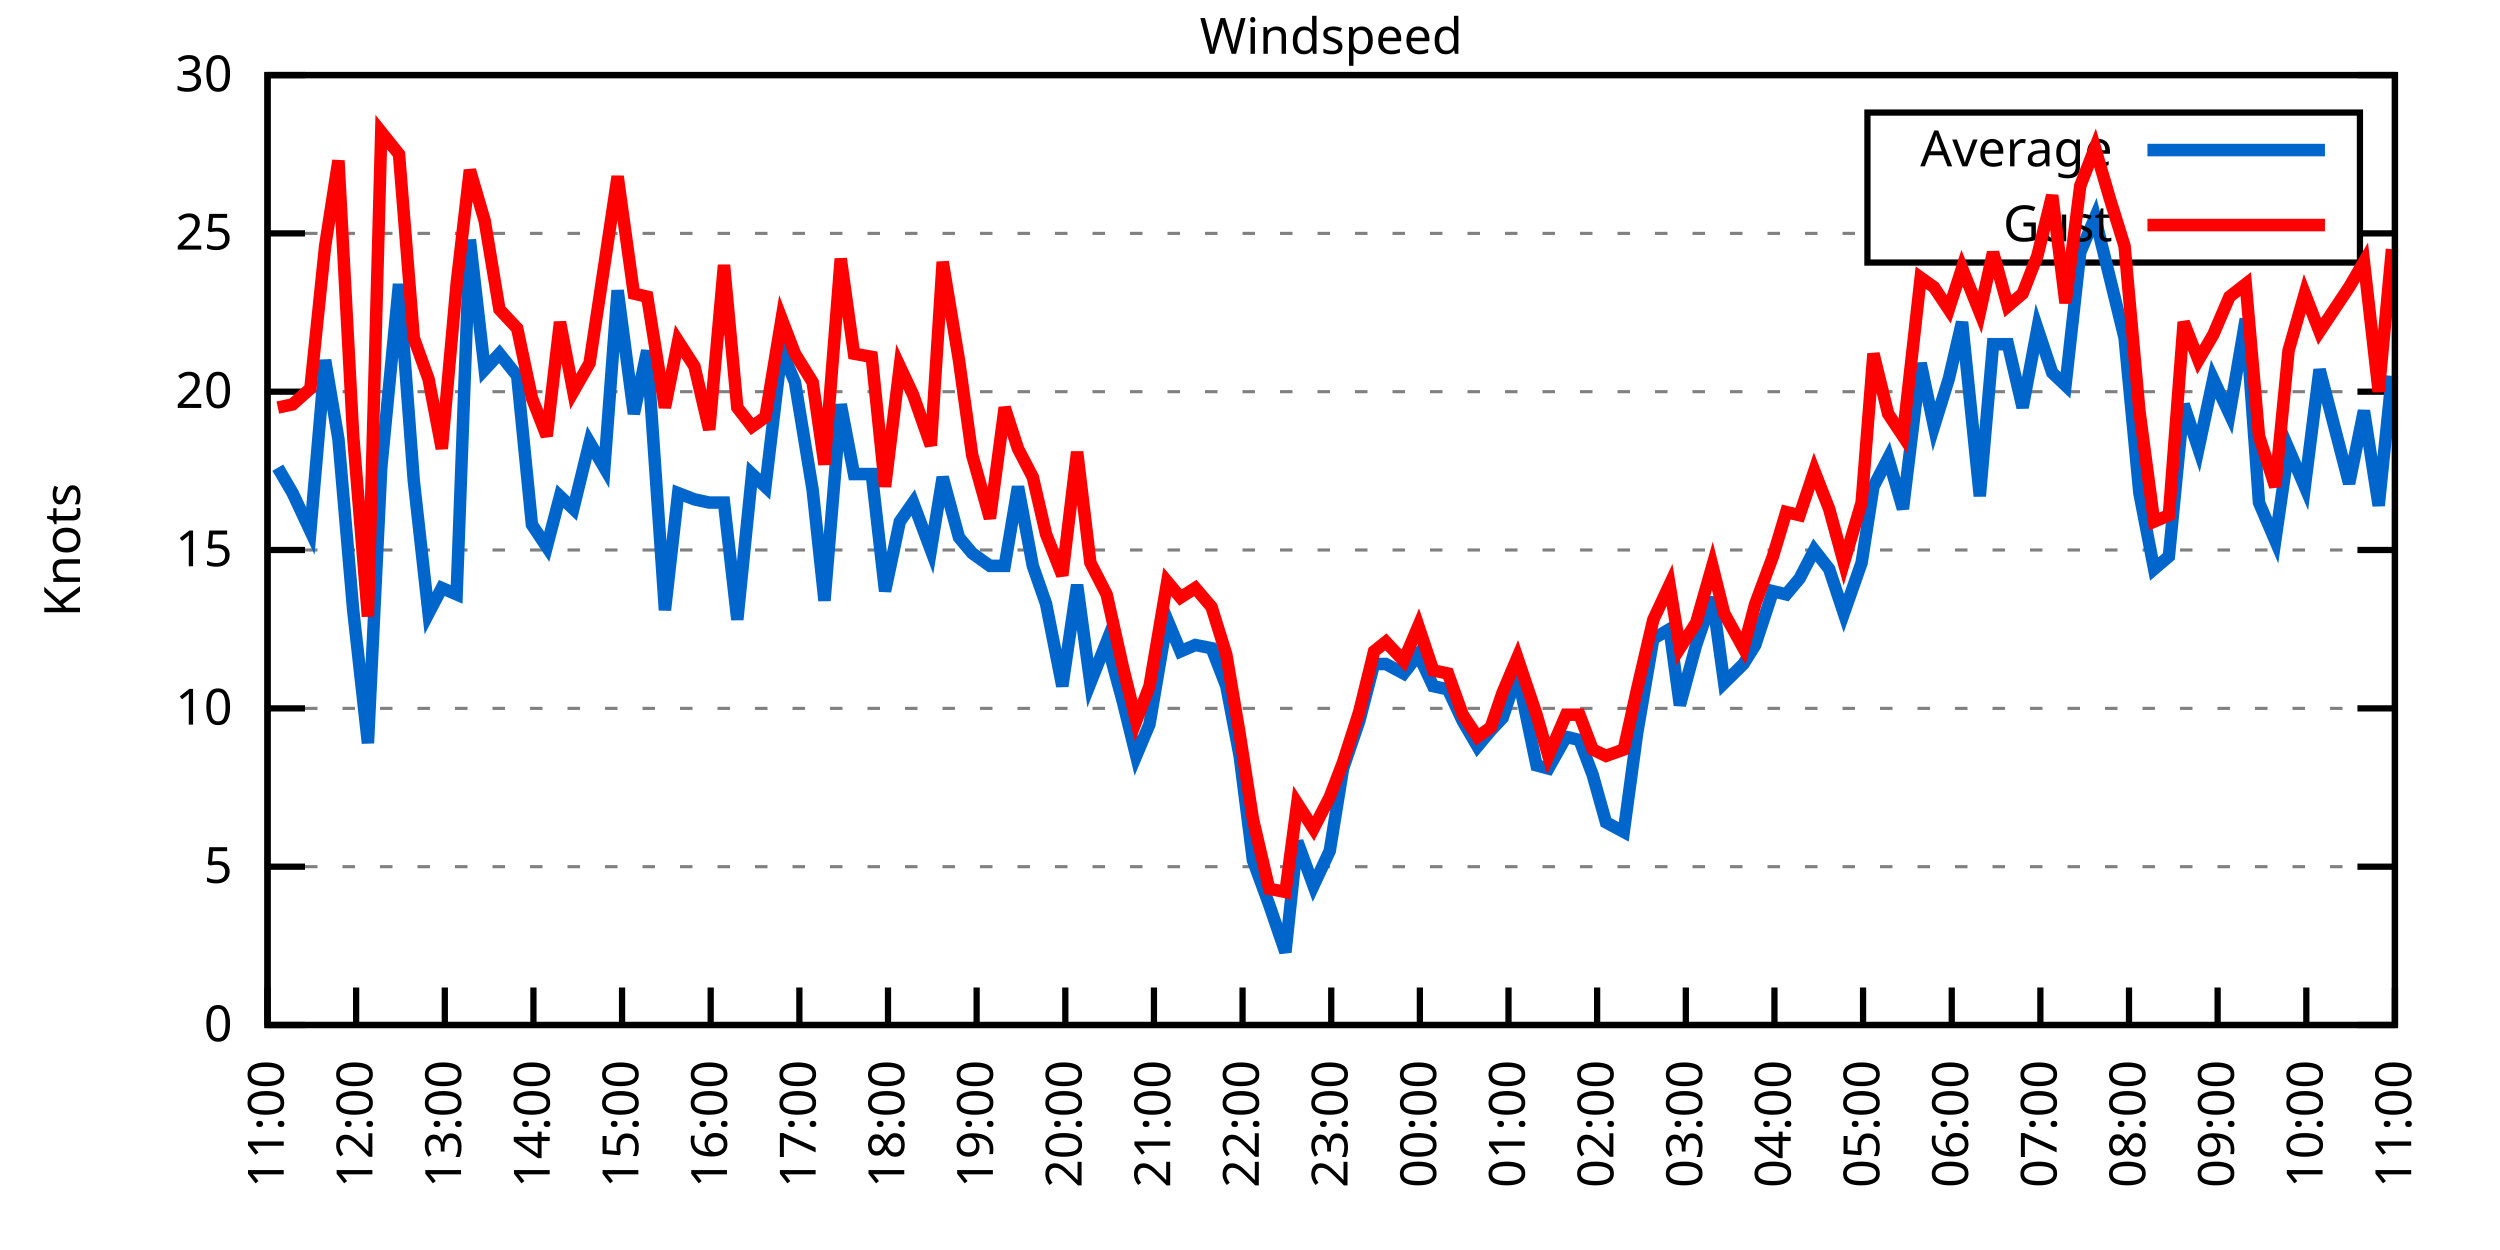
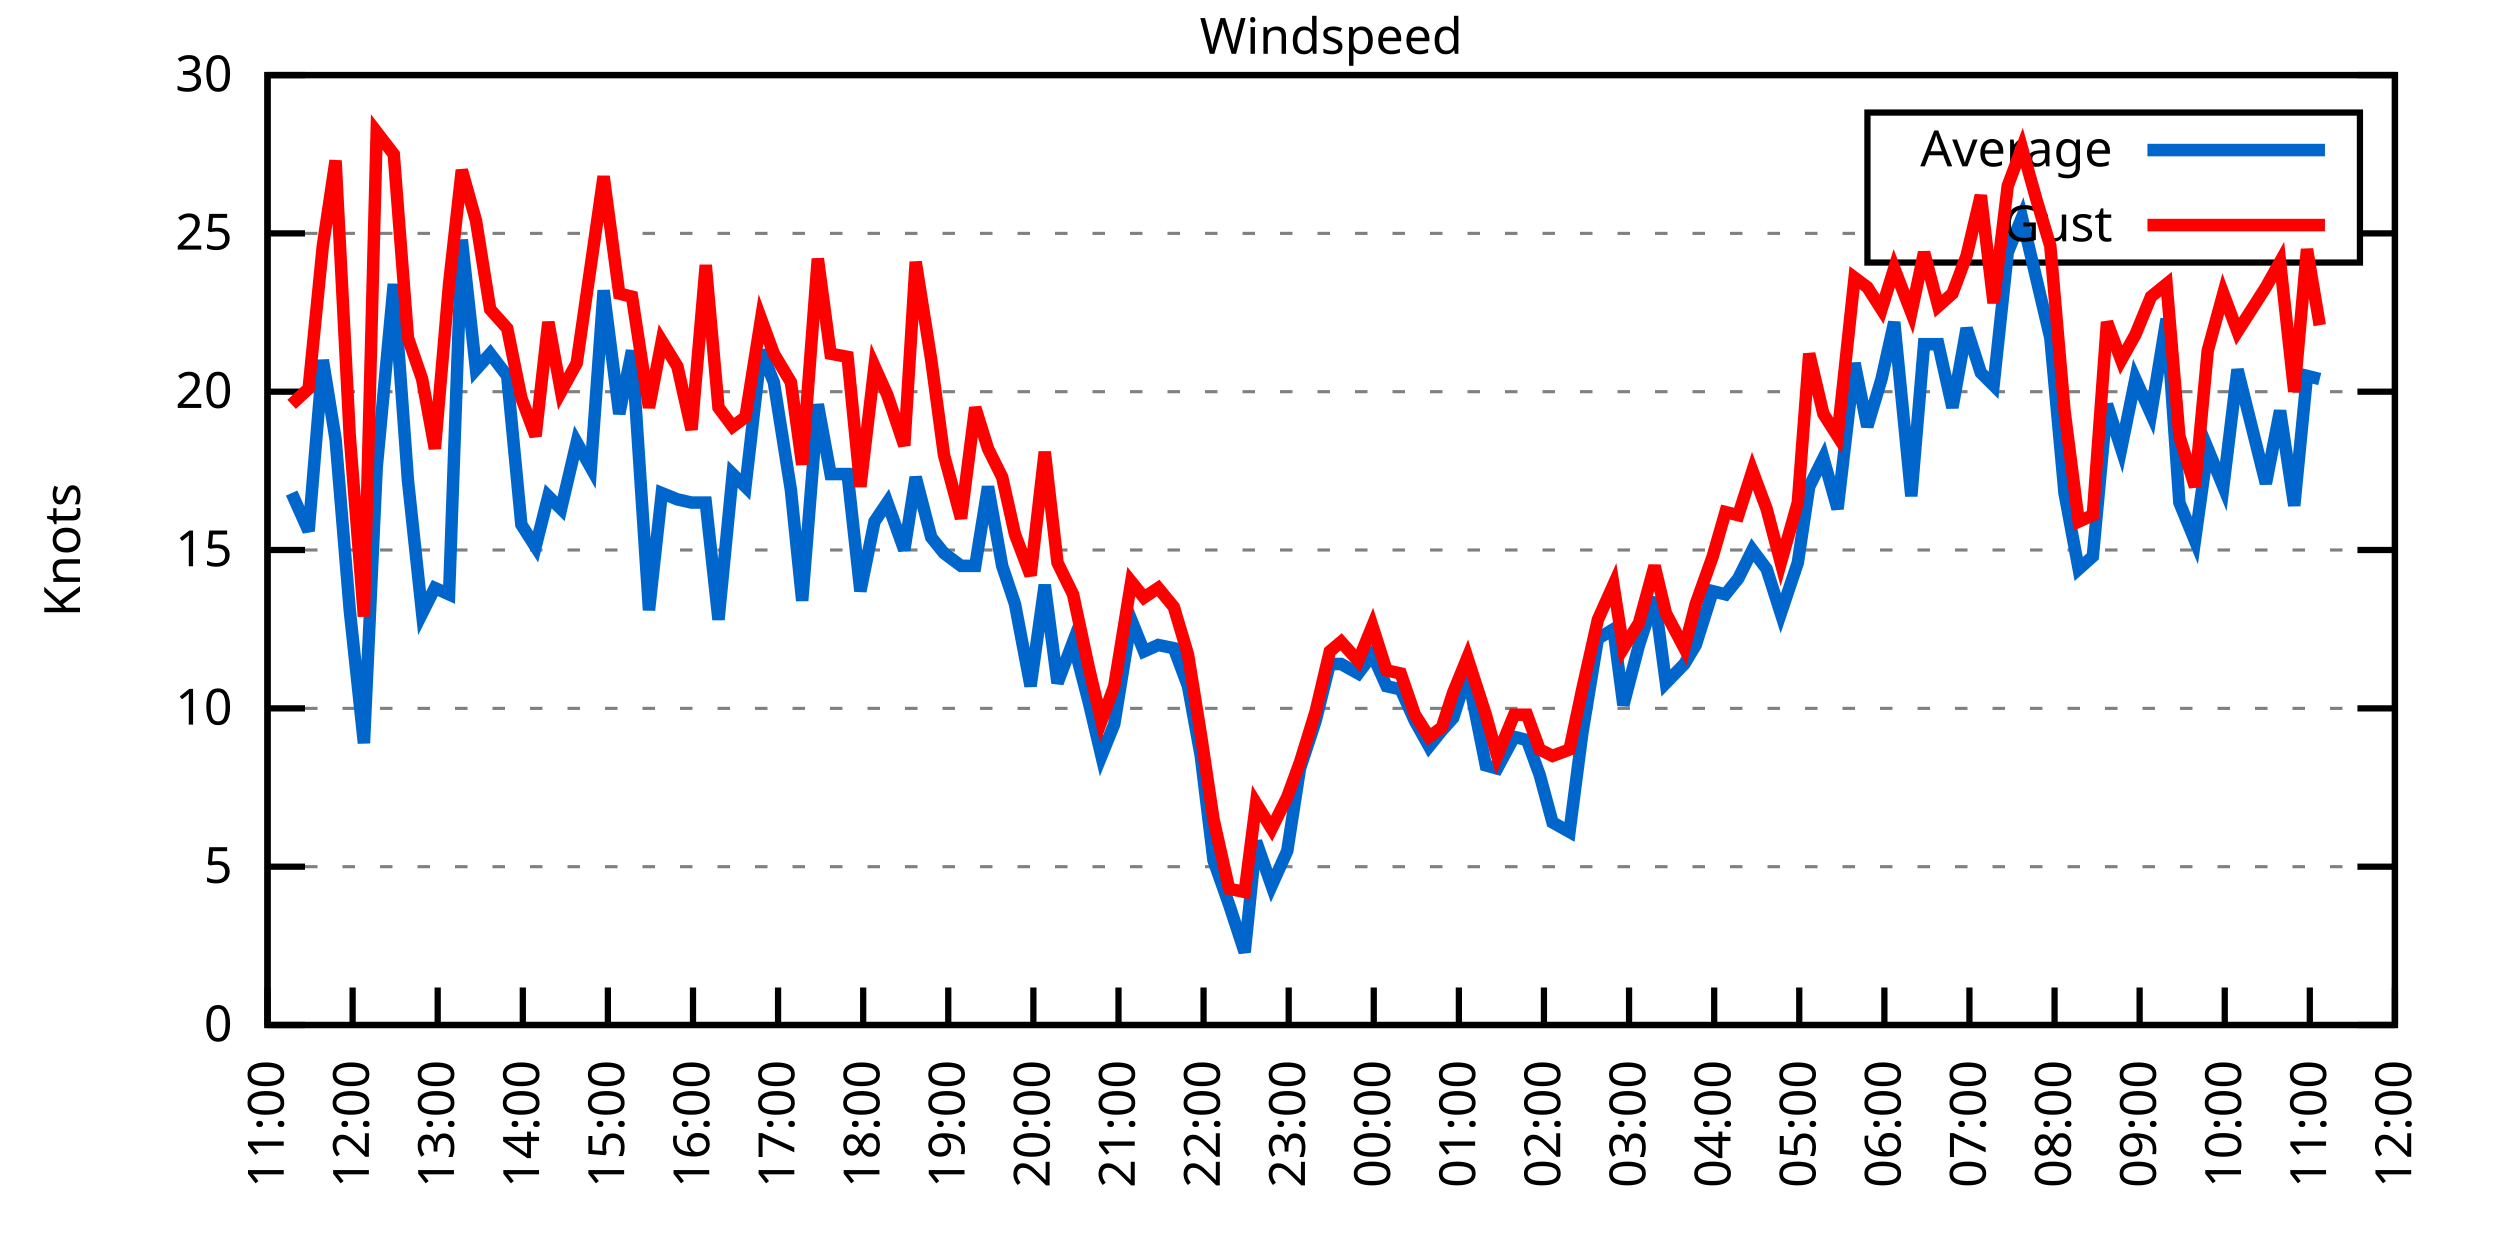
<svg xmlns="http://www.w3.org/2000/svg" xmlns:xlink="http://www.w3.org/1999/xlink" width="400" height="200" viewBox="0 0 400 200">
  <g id="gnuplot_canvas">
    <rect x="0" y="0" width="400" height="200" fill="none" />
    <defs>
      <circle id="gpDot" r="0.5" stroke-width="0.5" stroke="currentColor" />
      <path id="gpPt0" stroke-width="0.333" stroke="currentColor" d="M-1,0 h2 M0,-1 v2" />
      <path id="gpPt1" stroke-width="0.333" stroke="currentColor" d="M-1,-1 L1,1 M1,-1 L-1,1" />
      <path id="gpPt2" stroke-width="0.333" stroke="currentColor" d="M-1,0 L1,0 M0,-1 L0,1 M-1,-1 L1,1 M-1,1 L1,-1" />
      <rect id="gpPt3" stroke-width="0.333" stroke="currentColor" x="-1" y="-1" width="2" height="2" />
      <rect id="gpPt4" stroke-width="0.333" stroke="currentColor" fill="currentColor" x="-1" y="-1" width="2" height="2" />
      <circle id="gpPt5" stroke-width="0.333" stroke="currentColor" cx="0" cy="0" r="1" />
      <use xlink:href="#gpPt5" id="gpPt6" fill="currentColor" stroke="none" />
      <path id="gpPt7" stroke-width="0.333" stroke="currentColor" d="M0,-1.33 L-1.33,0.67 L1.33,0.67 z" />
      <use xlink:href="#gpPt7" id="gpPt8" fill="currentColor" stroke="none" />
      <use xlink:href="#gpPt7" id="gpPt9" stroke="currentColor" transform="rotate(180)" />
      <use xlink:href="#gpPt9" id="gpPt10" fill="currentColor" stroke="none" />
      <use xlink:href="#gpPt3" id="gpPt11" stroke="currentColor" transform="rotate(45)" />
      <use xlink:href="#gpPt11" id="gpPt12" fill="currentColor" stroke="none" />
      <path id="gpPt13" stroke-width="0.333" stroke="currentColor" d="M0,1.330 L1.265,0.411 L0.782,-1.067 L-0.782,-1.076 L-1.265,0.411 z" />
      <use xlink:href="#gpPt13" id="gpPt14" fill="currentColor" stroke="none" />
      <filter id="textbox" filterUnits="objectBoundingBox" x="0" y="0" height="1" width="1">
        <feFlood flood-color="white" flood-opacity="1" result="bgnd" />
        <feComposite in="SourceGraphic" in2="bgnd" operator="atop" />
      </filter>
      <filter id="greybox" filterUnits="objectBoundingBox" x="0" y="0" height="1" width="1">
        <feFlood flood-color="lightgrey" flood-opacity="1" result="grey" />
        <feComposite in="SourceGraphic" in2="grey" operator="atop" />
      </filter>
    </defs>
    <g fill="none" color="white" stroke="currentColor" stroke-width="1.00" stroke-linecap="butt" stroke-linejoin="miter">
</g>
    <g fill="none" color="black" stroke="currentColor" stroke-width="1.00" stroke-linecap="butt" stroke-linejoin="miter">
      <g stroke="none" shape-rendering="crispEdges">
        <polygon fill="rgb(255, 255, 255)" points="42.80,164.00 383.18,164.00 383.18,12.02 42.80,12.02 " />
      </g>
    </g>
    <g fill="none" color="black" stroke="currentColor" stroke-width="1.00" stroke-linecap="butt" stroke-linejoin="miter">
</g>
    <g fill="none" color="black" stroke="black" stroke-width="0.50" stroke-linecap="butt" stroke-linejoin="miter">
</g>
    <g fill="none" color="gray" stroke="currentColor" stroke-width="0.50" stroke-linecap="butt" stroke-linejoin="miter">
      <path stroke="gray" stroke-dasharray="2,4" class="gridline" d="M42.80,164.00 L383.19,164.00  " />
    </g>
    <g fill="none" color="gray" stroke="gray" stroke-width="1.00" stroke-linecap="butt" stroke-linejoin="miter">
</g>
    <g fill="none" color="black" stroke="currentColor" stroke-width="1.00" stroke-linecap="butt" stroke-linejoin="miter">
      <path stroke="black" d="M42.80,164.00 L48.80,164.00 M383.19,164.00 L377.19,164.00  " />
      <g transform="translate(37.20,166.60)" stroke="none" fill="black" font-family="Sans" font-size="8.00" text-anchor="end">
        <text>
          <tspan font-family="Sans"> 0</tspan>
        </text>
      </g>
    </g>
    <g fill="none" color="black" stroke="currentColor" stroke-width="1.00" stroke-linecap="butt" stroke-linejoin="miter">
</g>
    <g fill="none" color="black" stroke="black" stroke-width="0.50" stroke-linecap="butt" stroke-linejoin="miter">
</g>
    <g fill="none" color="gray" stroke="currentColor" stroke-width="0.50" stroke-linecap="butt" stroke-linejoin="miter">
      <path stroke="gray" stroke-dasharray="2,4" class="gridline" d="M42.80,138.67 L383.19,138.67  " />
    </g>
    <g fill="none" color="gray" stroke="gray" stroke-width="1.00" stroke-linecap="butt" stroke-linejoin="miter">
</g>
    <g fill="none" color="black" stroke="currentColor" stroke-width="1.00" stroke-linecap="butt" stroke-linejoin="miter">
      <path stroke="black" d="M42.80,138.67 L48.80,138.67 M383.19,138.67 L377.19,138.67  " />
      <g transform="translate(37.20,141.27)" stroke="none" fill="black" font-family="Sans" font-size="8.00" text-anchor="end">
        <text>
          <tspan font-family="Sans"> 5</tspan>
        </text>
      </g>
    </g>
    <g fill="none" color="black" stroke="currentColor" stroke-width="1.00" stroke-linecap="butt" stroke-linejoin="miter">
</g>
    <g fill="none" color="black" stroke="black" stroke-width="0.50" stroke-linecap="butt" stroke-linejoin="miter">
</g>
    <g fill="none" color="gray" stroke="currentColor" stroke-width="0.50" stroke-linecap="butt" stroke-linejoin="miter">
      <path stroke="gray" stroke-dasharray="2,4" class="gridline" d="M42.80,113.34 L383.19,113.34  " />
    </g>
    <g fill="none" color="gray" stroke="gray" stroke-width="1.00" stroke-linecap="butt" stroke-linejoin="miter">
</g>
    <g fill="none" color="black" stroke="currentColor" stroke-width="1.00" stroke-linecap="butt" stroke-linejoin="miter">
      <path stroke="black" d="M42.80,113.34 L48.80,113.34 M383.19,113.34 L377.19,113.34  " />
      <g transform="translate(37.20,115.94)" stroke="none" fill="black" font-family="Sans" font-size="8.00" text-anchor="end">
        <text>
          <tspan font-family="Sans"> 10</tspan>
        </text>
      </g>
    </g>
    <g fill="none" color="black" stroke="currentColor" stroke-width="1.00" stroke-linecap="butt" stroke-linejoin="miter">
</g>
    <g fill="none" color="black" stroke="black" stroke-width="0.50" stroke-linecap="butt" stroke-linejoin="miter">
</g>
    <g fill="none" color="gray" stroke="currentColor" stroke-width="0.50" stroke-linecap="butt" stroke-linejoin="miter">
      <path stroke="gray" stroke-dasharray="2,4" class="gridline" d="M42.80,88.00 L383.19,88.00  " />
    </g>
    <g fill="none" color="gray" stroke="gray" stroke-width="1.00" stroke-linecap="butt" stroke-linejoin="miter">
</g>
    <g fill="none" color="black" stroke="currentColor" stroke-width="1.00" stroke-linecap="butt" stroke-linejoin="miter">
      <path stroke="black" d="M42.80,88.00 L48.80,88.00 M383.19,88.00 L377.19,88.00  " />
      <g transform="translate(37.20,90.60)" stroke="none" fill="black" font-family="Sans" font-size="8.00" text-anchor="end">
        <text>
          <tspan font-family="Sans"> 15</tspan>
        </text>
      </g>
    </g>
    <g fill="none" color="black" stroke="currentColor" stroke-width="1.00" stroke-linecap="butt" stroke-linejoin="miter">
</g>
    <g fill="none" color="black" stroke="black" stroke-width="0.50" stroke-linecap="butt" stroke-linejoin="miter">
</g>
    <g fill="none" color="gray" stroke="currentColor" stroke-width="0.50" stroke-linecap="butt" stroke-linejoin="miter">
      <path stroke="gray" stroke-dasharray="2,4" class="gridline" d="M42.80,62.67 L383.19,62.67  " />
    </g>
    <g fill="none" color="gray" stroke="gray" stroke-width="1.00" stroke-linecap="butt" stroke-linejoin="miter">
</g>
    <g fill="none" color="black" stroke="currentColor" stroke-width="1.00" stroke-linecap="butt" stroke-linejoin="miter">
      <path stroke="black" d="M42.80,62.67 L48.80,62.67 M383.19,62.67 L377.19,62.67  " />
      <g transform="translate(37.20,65.27)" stroke="none" fill="black" font-family="Sans" font-size="8.00" text-anchor="end">
        <text>
          <tspan font-family="Sans"> 20</tspan>
        </text>
      </g>
    </g>
    <g fill="none" color="black" stroke="currentColor" stroke-width="1.00" stroke-linecap="butt" stroke-linejoin="miter">
</g>
    <g fill="none" color="black" stroke="black" stroke-width="0.50" stroke-linecap="butt" stroke-linejoin="miter">
</g>
    <g fill="none" color="gray" stroke="currentColor" stroke-width="0.50" stroke-linecap="butt" stroke-linejoin="miter">
      <path stroke="gray" stroke-dasharray="2,4" class="gridline" d="M42.80,37.34 L298.79,37.34 M377.59,37.34 L383.19,37.34  " />
    </g>
    <g fill="none" color="gray" stroke="gray" stroke-width="1.00" stroke-linecap="butt" stroke-linejoin="miter">
</g>
    <g fill="none" color="black" stroke="currentColor" stroke-width="1.00" stroke-linecap="butt" stroke-linejoin="miter">
      <path stroke="black" d="M42.80,37.34 L48.80,37.34 M383.19,37.34 L377.19,37.34  " />
      <g transform="translate(37.20,39.94)" stroke="none" fill="black" font-family="Sans" font-size="8.00" text-anchor="end">
        <text>
          <tspan font-family="Sans"> 25</tspan>
        </text>
      </g>
    </g>
    <g fill="none" color="black" stroke="currentColor" stroke-width="1.00" stroke-linecap="butt" stroke-linejoin="miter">
</g>
    <g fill="none" color="black" stroke="black" stroke-width="0.50" stroke-linecap="butt" stroke-linejoin="miter">
</g>
    <g fill="none" color="gray" stroke="currentColor" stroke-width="0.50" stroke-linecap="butt" stroke-linejoin="miter">
      <path stroke="gray" stroke-dasharray="2,4" class="gridline" d="M42.80,12.01 L383.19,12.01  " />
    </g>
    <g fill="none" color="gray" stroke="gray" stroke-width="1.00" stroke-linecap="butt" stroke-linejoin="miter">
</g>
    <g fill="none" color="black" stroke="currentColor" stroke-width="1.00" stroke-linecap="butt" stroke-linejoin="miter">
      <path stroke="black" d="M42.80,12.01 L48.80,12.01 M383.19,12.01 L377.19,12.01  " />
      <g transform="translate(37.20,14.61)" stroke="none" fill="black" font-family="Sans" font-size="8.00" text-anchor="end">
        <text>
          <tspan font-family="Sans"> 30</tspan>
        </text>
      </g>
    </g>
    <g fill="none" color="black" stroke="currentColor" stroke-width="1.00" stroke-linecap="butt" stroke-linejoin="miter">
      <path stroke="black" d="M42.80,164.00 L42.80,158.00  " />
      <g transform="translate(45.40,169.60) rotate(270.00)" stroke="none" fill="black" font-family="Sans" font-size="8.00" text-anchor="end">
        <text>
          <tspan font-family="Sans">11:00</tspan>
        </text>
      </g>
    </g>
    <g fill="none" color="black" stroke="currentColor" stroke-width="1.00" stroke-linecap="butt" stroke-linejoin="miter">
-       <path stroke="black" d="M56.98,164.00 L56.98,158.00  " />
-       <g transform="translate(59.58,169.60) rotate(270.00)" stroke="none" fill="black" font-family="Sans" font-size="8.00" text-anchor="end">
+       <path stroke="black" d="M56.42,164.00 L56.42,158.00  " />
+       <g transform="translate(59.02,169.60) rotate(270.00)" stroke="none" fill="black" font-family="Sans" font-size="8.00" text-anchor="end">
        <text>
          <tspan font-family="Sans">12:00</tspan>
        </text>
      </g>
    </g>
    <g fill="none" color="black" stroke="currentColor" stroke-width="1.00" stroke-linecap="butt" stroke-linejoin="miter">
-       <path stroke="black" d="M71.17,164.00 L71.17,158.00  " />
-       <g transform="translate(73.77,169.60) rotate(270.00)" stroke="none" fill="black" font-family="Sans" font-size="8.00" text-anchor="end">
+       <path stroke="black" d="M70.03,164.00 L70.03,158.00  " />
+       <g transform="translate(72.63,169.60) rotate(270.00)" stroke="none" fill="black" font-family="Sans" font-size="8.00" text-anchor="end">
        <text>
          <tspan font-family="Sans">13:00</tspan>
        </text>
      </g>
    </g>
    <g fill="none" color="black" stroke="currentColor" stroke-width="1.00" stroke-linecap="butt" stroke-linejoin="miter">
-       <path stroke="black" d="M85.35,164.00 L85.35,158.00  " />
-       <g transform="translate(87.95,169.60) rotate(270.00)" stroke="none" fill="black" font-family="Sans" font-size="8.00" text-anchor="end">
+       <path stroke="black" d="M83.65,164.00 L83.65,158.00  " />
+       <g transform="translate(86.25,169.60) rotate(270.00)" stroke="none" fill="black" font-family="Sans" font-size="8.00" text-anchor="end">
        <text>
          <tspan font-family="Sans">14:00</tspan>
        </text>
      </g>
    </g>
    <g fill="none" color="black" stroke="currentColor" stroke-width="1.00" stroke-linecap="butt" stroke-linejoin="miter">
-       <path stroke="black" d="M99.53,164.00 L99.53,158.00  " />
-       <g transform="translate(102.13,169.60) rotate(270.00)" stroke="none" fill="black" font-family="Sans" font-size="8.00" text-anchor="end">
+       <path stroke="black" d="M97.26,164.00 L97.26,158.00  " />
+       <g transform="translate(99.86,169.60) rotate(270.00)" stroke="none" fill="black" font-family="Sans" font-size="8.00" text-anchor="end">
        <text>
          <tspan font-family="Sans">15:00</tspan>
        </text>
      </g>
    </g>
    <g fill="none" color="black" stroke="currentColor" stroke-width="1.00" stroke-linecap="butt" stroke-linejoin="miter">
-       <path stroke="black" d="M113.71,164.00 L113.71,158.00  " />
-       <g transform="translate(116.31,169.60) rotate(270.00)" stroke="none" fill="black" font-family="Sans" font-size="8.00" text-anchor="end">
+       <path stroke="black" d="M110.88,164.00 L110.88,158.00  " />
+       <g transform="translate(113.48,169.60) rotate(270.00)" stroke="none" fill="black" font-family="Sans" font-size="8.00" text-anchor="end">
        <text>
          <tspan font-family="Sans">16:00</tspan>
        </text>
      </g>
    </g>
    <g fill="none" color="black" stroke="currentColor" stroke-width="1.00" stroke-linecap="butt" stroke-linejoin="miter">
-       <path stroke="black" d="M127.90,164.00 L127.90,158.00  " />
-       <g transform="translate(130.50,169.60) rotate(270.00)" stroke="none" fill="black" font-family="Sans" font-size="8.00" text-anchor="end">
+       <path stroke="black" d="M124.49,164.00 L124.49,158.00  " />
+       <g transform="translate(127.09,169.60) rotate(270.00)" stroke="none" fill="black" font-family="Sans" font-size="8.00" text-anchor="end">
        <text>
          <tspan font-family="Sans">17:00</tspan>
        </text>
      </g>
    </g>
    <g fill="none" color="black" stroke="currentColor" stroke-width="1.00" stroke-linecap="butt" stroke-linejoin="miter">
-       <path stroke="black" d="M142.08,164.00 L142.08,158.00  " />
-       <g transform="translate(144.68,169.60) rotate(270.00)" stroke="none" fill="black" font-family="Sans" font-size="8.00" text-anchor="end">
+       <path stroke="black" d="M138.11,164.00 L138.11,158.00  " />
+       <g transform="translate(140.71,169.60) rotate(270.00)" stroke="none" fill="black" font-family="Sans" font-size="8.00" text-anchor="end">
        <text>
          <tspan font-family="Sans">18:00</tspan>
        </text>
      </g>
    </g>
    <g fill="none" color="black" stroke="currentColor" stroke-width="1.00" stroke-linecap="butt" stroke-linejoin="miter">
-       <path stroke="black" d="M156.26,164.00 L156.26,158.00  " />
-       <g transform="translate(158.86,169.60) rotate(270.00)" stroke="none" fill="black" font-family="Sans" font-size="8.00" text-anchor="end">
+       <path stroke="black" d="M151.72,164.00 L151.72,158.00  " />
+       <g transform="translate(154.32,169.60) rotate(270.00)" stroke="none" fill="black" font-family="Sans" font-size="8.00" text-anchor="end">
        <text>
          <tspan font-family="Sans">19:00</tspan>
        </text>
      </g>
    </g>
    <g fill="none" color="black" stroke="currentColor" stroke-width="1.00" stroke-linecap="butt" stroke-linejoin="miter">
-       <path stroke="black" d="M170.45,164.00 L170.45,158.00  " />
-       <g transform="translate(173.05,169.60) rotate(270.00)" stroke="none" fill="black" font-family="Sans" font-size="8.00" text-anchor="end">
+       <path stroke="black" d="M165.34,164.00 L165.34,158.00  " />
+       <g transform="translate(167.94,169.60) rotate(270.00)" stroke="none" fill="black" font-family="Sans" font-size="8.00" text-anchor="end">
        <text>
          <tspan font-family="Sans">20:00</tspan>
        </text>
      </g>
    </g>
    <g fill="none" color="black" stroke="currentColor" stroke-width="1.00" stroke-linecap="butt" stroke-linejoin="miter">
-       <path stroke="black" d="M184.63,164.00 L184.63,158.00  " />
-       <g transform="translate(187.23,169.60) rotate(270.00)" stroke="none" fill="black" font-family="Sans" font-size="8.00" text-anchor="end">
+       <path stroke="black" d="M178.96,164.00 L178.96,158.00  " />
+       <g transform="translate(181.56,169.60) rotate(270.00)" stroke="none" fill="black" font-family="Sans" font-size="8.00" text-anchor="end">
        <text>
          <tspan font-family="Sans">21:00</tspan>
        </text>
      </g>
    </g>
    <g fill="none" color="black" stroke="currentColor" stroke-width="1.00" stroke-linecap="butt" stroke-linejoin="miter">
-       <path stroke="black" d="M198.81,164.00 L198.81,158.00  " />
-       <g transform="translate(201.41,169.60) rotate(270.00)" stroke="none" fill="black" font-family="Sans" font-size="8.00" text-anchor="end">
+       <path stroke="black" d="M192.57,164.00 L192.57,158.00  " />
+       <g transform="translate(195.17,169.60) rotate(270.00)" stroke="none" fill="black" font-family="Sans" font-size="8.00" text-anchor="end">
        <text>
          <tspan font-family="Sans">22:00</tspan>
        </text>
      </g>
    </g>
    <g fill="none" color="black" stroke="currentColor" stroke-width="1.00" stroke-linecap="butt" stroke-linejoin="miter">
-       <path stroke="black" d="M213.00,164.00 L213.00,158.00  " />
-       <g transform="translate(215.60,169.60) rotate(270.00)" stroke="none" fill="black" font-family="Sans" font-size="8.00" text-anchor="end">
+       <path stroke="black" d="M206.19,164.00 L206.19,158.00  " />
+       <g transform="translate(208.79,169.60) rotate(270.00)" stroke="none" fill="black" font-family="Sans" font-size="8.00" text-anchor="end">
        <text>
          <tspan font-family="Sans">23:00</tspan>
        </text>
      </g>
    </g>
    <g fill="none" color="black" stroke="currentColor" stroke-width="1.00" stroke-linecap="butt" stroke-linejoin="miter">
-       <path stroke="black" d="M227.18,164.00 L227.18,158.00  " />
-       <g transform="translate(229.78,169.60) rotate(270.00)" stroke="none" fill="black" font-family="Sans" font-size="8.00" text-anchor="end">
+       <path stroke="black" d="M219.80,164.00 L219.80,158.00  " />
+       <g transform="translate(222.40,169.60) rotate(270.00)" stroke="none" fill="black" font-family="Sans" font-size="8.00" text-anchor="end">
        <text>
          <tspan font-family="Sans">00:00</tspan>
        </text>
      </g>
    </g>
    <g fill="none" color="black" stroke="currentColor" stroke-width="1.00" stroke-linecap="butt" stroke-linejoin="miter">
-       <path stroke="black" d="M241.36,164.00 L241.36,158.00  " />
-       <g transform="translate(243.96,169.60) rotate(270.00)" stroke="none" fill="black" font-family="Sans" font-size="8.00" text-anchor="end">
+       <path stroke="black" d="M233.42,164.00 L233.42,158.00  " />
+       <g transform="translate(236.02,169.60) rotate(270.00)" stroke="none" fill="black" font-family="Sans" font-size="8.00" text-anchor="end">
        <text>
          <tspan font-family="Sans">01:00</tspan>
        </text>
      </g>
    </g>
    <g fill="none" color="black" stroke="currentColor" stroke-width="1.00" stroke-linecap="butt" stroke-linejoin="miter">
-       <path stroke="black" d="M255.54,164.00 L255.54,158.00  " />
-       <g transform="translate(258.14,169.60) rotate(270.00)" stroke="none" fill="black" font-family="Sans" font-size="8.00" text-anchor="end">
+       <path stroke="black" d="M247.03,164.00 L247.03,158.00  " />
+       <g transform="translate(249.63,169.60) rotate(270.00)" stroke="none" fill="black" font-family="Sans" font-size="8.00" text-anchor="end">
        <text>
          <tspan font-family="Sans">02:00</tspan>
        </text>
      </g>
    </g>
    <g fill="none" color="black" stroke="currentColor" stroke-width="1.00" stroke-linecap="butt" stroke-linejoin="miter">
-       <path stroke="black" d="M269.73,164.00 L269.73,158.00  " />
-       <g transform="translate(272.33,169.60) rotate(270.00)" stroke="none" fill="black" font-family="Sans" font-size="8.00" text-anchor="end">
+       <path stroke="black" d="M260.65,164.00 L260.65,158.00  " />
+       <g transform="translate(263.25,169.60) rotate(270.00)" stroke="none" fill="black" font-family="Sans" font-size="8.00" text-anchor="end">
        <text>
          <tspan font-family="Sans">03:00</tspan>
        </text>
      </g>
    </g>
    <g fill="none" color="black" stroke="currentColor" stroke-width="1.00" stroke-linecap="butt" stroke-linejoin="miter">
-       <path stroke="black" d="M283.91,164.00 L283.91,158.00  " />
-       <g transform="translate(286.51,169.60) rotate(270.00)" stroke="none" fill="black" font-family="Sans" font-size="8.00" text-anchor="end">
+       <path stroke="black" d="M274.27,164.00 L274.27,158.00  " />
+       <g transform="translate(276.87,169.60) rotate(270.00)" stroke="none" fill="black" font-family="Sans" font-size="8.00" text-anchor="end">
        <text>
          <tspan font-family="Sans">04:00</tspan>
        </text>
      </g>
    </g>
    <g fill="none" color="black" stroke="currentColor" stroke-width="1.00" stroke-linecap="butt" stroke-linejoin="miter">
-       <path stroke="black" d="M298.09,164.00 L298.09,158.00  " />
-       <g transform="translate(300.69,169.60) rotate(270.00)" stroke="none" fill="black" font-family="Sans" font-size="8.00" text-anchor="end">
+       <path stroke="black" d="M287.88,164.00 L287.88,158.00  " />
+       <g transform="translate(290.48,169.60) rotate(270.00)" stroke="none" fill="black" font-family="Sans" font-size="8.00" text-anchor="end">
        <text>
          <tspan font-family="Sans">05:00</tspan>
        </text>
      </g>
    </g>
    <g fill="none" color="black" stroke="currentColor" stroke-width="1.00" stroke-linecap="butt" stroke-linejoin="miter">
-       <path stroke="black" d="M312.28,164.00 L312.28,158.00  " />
-       <g transform="translate(314.88,169.60) rotate(270.00)" stroke="none" fill="black" font-family="Sans" font-size="8.00" text-anchor="end">
+       <path stroke="black" d="M301.50,164.00 L301.50,158.00  " />
+       <g transform="translate(304.10,169.60) rotate(270.00)" stroke="none" fill="black" font-family="Sans" font-size="8.00" text-anchor="end">
        <text>
          <tspan font-family="Sans">06:00</tspan>
        </text>
      </g>
    </g>
    <g fill="none" color="black" stroke="currentColor" stroke-width="1.00" stroke-linecap="butt" stroke-linejoin="miter">
-       <path stroke="black" d="M326.46,164.00 L326.46,158.00  " />
-       <g transform="translate(329.06,169.60) rotate(270.00)" stroke="none" fill="black" font-family="Sans" font-size="8.00" text-anchor="end">
+       <path stroke="black" d="M315.11,164.00 L315.11,158.00  " />
+       <g transform="translate(317.71,169.60) rotate(270.00)" stroke="none" fill="black" font-family="Sans" font-size="8.00" text-anchor="end">
        <text>
          <tspan font-family="Sans">07:00</tspan>
        </text>
      </g>
    </g>
    <g fill="none" color="black" stroke="currentColor" stroke-width="1.00" stroke-linecap="butt" stroke-linejoin="miter">
-       <path stroke="black" d="M340.64,164.00 L340.64,158.00  " />
-       <g transform="translate(343.24,169.60) rotate(270.00)" stroke="none" fill="black" font-family="Sans" font-size="8.00" text-anchor="end">
+       <path stroke="black" d="M328.73,164.00 L328.73,158.00  " />
+       <g transform="translate(331.33,169.60) rotate(270.00)" stroke="none" fill="black" font-family="Sans" font-size="8.00" text-anchor="end">
        <text>
          <tspan font-family="Sans">08:00</tspan>
        </text>
      </g>
    </g>
    <g fill="none" color="black" stroke="currentColor" stroke-width="1.00" stroke-linecap="butt" stroke-linejoin="miter">
-       <path stroke="black" d="M354.82,164.00 L354.82,158.00  " />
-       <g transform="translate(357.42,169.60) rotate(270.00)" stroke="none" fill="black" font-family="Sans" font-size="8.00" text-anchor="end">
+       <path stroke="black" d="M342.34,164.00 L342.34,158.00  " />
+       <g transform="translate(344.94,169.60) rotate(270.00)" stroke="none" fill="black" font-family="Sans" font-size="8.00" text-anchor="end">
        <text>
          <tspan font-family="Sans">09:00</tspan>
        </text>
      </g>
    </g>
    <g fill="none" color="black" stroke="currentColor" stroke-width="1.00" stroke-linecap="butt" stroke-linejoin="miter">
-       <path stroke="black" d="M369.01,164.00 L369.01,158.00  " />
-       <g transform="translate(371.61,169.60) rotate(270.00)" stroke="none" fill="black" font-family="Sans" font-size="8.00" text-anchor="end">
+       <path stroke="black" d="M355.96,164.00 L355.96,158.00  " />
+       <g transform="translate(358.56,169.60) rotate(270.00)" stroke="none" fill="black" font-family="Sans" font-size="8.00" text-anchor="end">
        <text>
          <tspan font-family="Sans">10:00</tspan>
+         </text>
+       </g>
+     </g>
+     <g fill="none" color="black" stroke="currentColor" stroke-width="1.00" stroke-linecap="butt" stroke-linejoin="miter">
+       <path stroke="black" d="M369.57,164.00 L369.57,158.00  " />
+       <g transform="translate(372.17,169.60) rotate(270.00)" stroke="none" fill="black" font-family="Sans" font-size="8.00" text-anchor="end">
+         <text>
+           <tspan font-family="Sans">11:00</tspan>
        </text>
      </g>
    </g>
    <g fill="none" color="black" stroke="currentColor" stroke-width="1.00" stroke-linecap="butt" stroke-linejoin="miter">
      <path stroke="black" d="M383.19,164.00 L383.19,158.00  " />
      <g transform="translate(385.79,169.60) rotate(270.00)" stroke="none" fill="black" font-family="Sans" font-size="8.00" text-anchor="end">
        <text>
-           <tspan font-family="Sans">11:00</tspan>
+           <tspan font-family="Sans">12:00</tspan>
        </text>
      </g>
    </g>
    <g fill="none" color="black" stroke="currentColor" stroke-width="1.00" stroke-linecap="butt" stroke-linejoin="miter">
</g>
    <g fill="none" color="black" stroke="currentColor" stroke-width="1.00" stroke-linecap="butt" stroke-linejoin="miter">
      <path stroke="black" d="M42.80,12.01 L42.80,164.00 L383.19,164.00 L383.19,12.01 L42.80,12.01 Z  " />
    </g>
    <g fill="none" color="black" stroke="currentColor" stroke-width="1.00" stroke-linecap="butt" stroke-linejoin="miter">
</g>
    <g fill="none" color="black" stroke="currentColor" stroke-width="1.00" stroke-linecap="butt" stroke-linejoin="miter">
      <path stroke="black" d="M298.79,42.01 L298.79,18.01 L377.59,18.01 L377.59,42.01 L298.79,42.01 Z  " />
    </g>
    <g id="Windspeed_plot_1">
      <g fill="none" color="white" stroke="black" stroke-width="2.00" stroke-linecap="butt" stroke-linejoin="miter">
</g>
      <g fill="none" color="black" stroke="currentColor" stroke-width="2.00" stroke-linecap="butt" stroke-linejoin="miter">
        <g transform="translate(337.99,26.61)" stroke="none" fill="black" font-family="Sans" font-size="8.00" text-anchor="end">
          <text>
            <tspan font-family="Sans">Average</tspan>
          </text>
        </g>
      </g>
      <g fill="none" color="black" stroke="currentColor" stroke-width="2.00" stroke-linecap="butt" stroke-linejoin="miter">
-         <path stroke="rgb(  0, 102, 204)" d="M343.59,24.01 L371.99,24.01 M44.45,74.83 L46.82,78.89 L49.66,84.97 L52.02,57.61 L54.15,70.27 L56.51,97.63   L58.87,118.91 L61.00,74.83 L63.84,45.45 L66.20,76.86 L68.57,98.14 L70.69,94.08 L73.06,95.10 L75.18,38.35   L77.55,59.13 L79.91,56.59 L82.75,60.14 L85.11,83.95 L87.48,87.50 L89.60,79.39 L91.73,81.42 L94.33,70.78   L96.70,74.83 L98.82,46.46 L101.42,66.22 L103.55,56.09 L106.39,97.63 L108.51,78.89 L111.11,79.90 L113.48,80.41   L115.84,80.41 L117.97,99.15 L120.33,75.85 L122.46,77.87 L125.06,56.09 L127.19,61.15 L130.02,78.38 L131.92,96.11   L134.52,64.70 L136.64,75.85 L139.48,75.85 L141.61,94.59 L143.97,83.45 L146.10,80.41 L148.94,88.00 L150.83,76.35   L153.43,85.98 L155.55,88.51 L158.39,90.54 L160.75,90.54 L162.88,77.87 L165.25,90.54 L167.37,96.62 L169.97,109.79   L172.34,93.58 L174.46,109.28 L177.06,102.70 L179.67,112.32 L181.79,120.94 L183.92,115.87 L186.76,99.15 L188.88,104.22   L191.25,103.20 L193.85,103.71 L196.21,109.79 L198.34,120.94 L200.47,137.66 L203.07,144.75 L205.67,152.35 L207.56,134.62   L210.16,141.71 L212.76,136.14 L214.89,122.96 L217.49,115.36 L219.85,106.24 L221.74,106.24 L224.58,107.76 L226.94,104.72   L229.31,109.79 L231.67,110.30 L234.03,115.36 L236.40,119.42 L238.52,116.88 L240.42,114.86 L242.78,107.76 L245.85,122.46   L247.74,122.96 L250.58,117.90 L252.71,118.40 L254.83,123.98 L256.96,131.58 L259.80,133.10 L261.93,117.39 L264.53,102.19   L267.13,100.67 L268.78,112.83 L271.38,103.20 L273.98,95.60 L275.87,109.28 L278.95,106.24 L280.84,103.20 L283.67,94.59   L285.80,95.10 L287.93,92.56 L290.29,88.00 L292.66,91.04 L295.02,98.14 L297.86,90.03 L299.75,77.87 L302.11,73.31   L304.47,81.42 L307.31,58.11 L309.44,68.25 L311.80,60.65 L313.93,51.53 L316.77,79.39 L318.89,55.07 L321.26,55.07   L323.62,65.21 L325.99,52.54 L328.35,59.63 L330.48,61.66 L332.84,40.38 L335.20,34.81 L337.57,44.43 L339.93,54.06   L342.30,78.89 L344.66,91.04 L347.02,89.02 L349.39,64.70 L351.75,71.79 L354.12,60.65 L356.72,66.22 L359.32,51.02   L361.44,80.41 L364.04,86.49 L366.17,71.79 L368.77,77.87 L371.13,59.13 L375.86,77.37 L378.23,65.71 L380.59,80.91   L382.72,60.14  " />
+         <path stroke="rgb(  0, 102, 204)" d="M343.59,24.01 L371.99,24.01 M46.66,78.89 L49.38,84.97 L51.65,57.61 L53.69,70.27 L55.96,97.63 L58.23,118.91   L60.27,74.83 L63.00,45.45 L65.27,76.86 L67.54,98.14 L69.58,94.08 L71.85,95.10 L73.89,38.35 L76.16,59.13   L78.43,56.59 L81.15,60.14 L83.42,83.95 L85.69,87.50 L87.73,79.39 L89.77,81.42 L92.27,70.78 L94.54,74.83   L96.58,46.46 L99.08,66.22 L101.12,56.09 L103.84,97.63 L105.89,78.89 L108.38,79.90 L110.65,80.41 L112.92,80.41   L114.96,99.15 L117.23,75.85 L119.27,77.87 L121.77,56.09 L123.81,61.15 L126.54,78.38 L128.35,96.11 L130.85,64.70   L132.89,75.85 L135.61,75.85 L137.66,94.59 L139.92,83.45 L141.97,80.41 L144.69,88.00 L146.51,76.35 L149.00,85.98   L151.04,88.51 L153.77,90.54 L156.04,90.54 L158.08,77.87 L160.35,90.54 L162.39,96.62 L164.89,109.79 L167.16,93.58   L169.20,109.28 L171.69,102.70 L174.19,112.32 L176.23,120.94 L178.28,115.87 L181.00,99.15 L183.04,104.22 L185.31,103.20   L187.81,103.71 L190.08,109.79 L192.12,120.94 L194.16,137.66 L196.66,144.75 L199.15,152.35 L200.97,134.62 L203.46,141.71   L205.96,136.14 L208.00,122.96 L210.50,115.36 L212.77,106.24 L214.58,106.24 L217.31,107.76 L219.58,104.72 L221.85,109.79   L224.11,110.30 L226.38,115.36 L228.65,119.42 L230.70,116.88 L232.51,114.86 L234.78,107.76 L237.73,122.46 L239.55,122.96   L242.27,117.90 L244.31,118.40 L246.35,123.98 L248.40,131.58 L251.12,133.10 L253.16,117.39 L255.66,102.19 L258.15,100.67   L259.74,112.83 L262.24,103.20 L264.73,95.60 L266.55,109.28 L269.50,106.24 L271.32,103.20 L274.04,94.59 L276.08,95.10   L278.12,92.56 L280.39,88.00 L282.66,91.04 L284.93,98.14 L287.65,90.03 L289.47,77.87 L291.74,73.31 L294.01,81.42   L296.73,58.11 L298.77,68.25 L301.04,60.65 L303.08,51.53 L305.81,79.39 L307.85,55.07 L310.12,55.07 L312.39,65.21   L314.66,52.54 L316.93,59.63 L318.97,61.66 L321.24,40.38 L323.51,34.81 L325.78,44.43 L328.05,54.06 L330.32,78.89   L332.59,91.04 L334.85,89.02 L337.12,64.70 L339.39,71.79 L341.66,60.65 L344.16,66.22 L346.65,51.02 L348.70,80.41   L351.19,86.49 L353.24,71.79 L355.73,77.87 L358.00,59.13 L362.54,77.37 L364.81,65.71 L367.08,80.91 L369.12,60.14   L371.16,60.65  " />
      </g>
    </g>
    <g id="Windspeed_plot_2">
      <g fill="none" color="black" stroke="currentColor" stroke-width="2.00" stroke-linecap="butt" stroke-linejoin="miter">
        <g transform="translate(337.99,38.61)" stroke="none" fill="black" font-family="Sans" font-size="8.00" text-anchor="end">
          <text>
            <tspan font-family="Sans">Gust</tspan>
          </text>
        </g>
      </g>
      <g fill="none" color="black" stroke="currentColor" stroke-width="2.00" stroke-linecap="butt" stroke-linejoin="miter">
-         <path stroke="rgb(255,   0,   0)" d="M343.59,36.01 L371.99,36.01 M44.45,65.21 L46.82,64.70 L49.66,62.17 L52.02,39.37 L54.15,25.69 L56.51,69.77   L58.87,98.64 L61.00,21.13 L63.84,24.68 L66.20,54.06 L68.57,60.65 L70.69,71.79 L73.06,45.45 L75.18,27.21   L77.55,35.32 L79.91,49.50 L82.75,52.54 L85.11,63.69 L87.48,69.77 L89.60,51.53 L91.73,62.67 L94.33,58.11   L96.70,42.41 L98.82,28.22 L101.42,46.97 L103.55,47.47 L106.39,65.21 L108.51,54.57 L111.11,58.62 L113.48,68.75   L115.84,42.41 L117.97,65.21 L120.33,68.25 L122.46,66.73 L125.06,51.02 L127.19,56.59 L130.02,61.15 L131.92,74.33   L134.52,41.39 L136.64,56.59 L139.48,57.10 L141.61,77.87 L143.97,58.62 L146.10,63.18 L148.94,71.29 L150.83,41.90   L153.43,57.61 L155.55,72.81 L158.39,82.94 L160.75,65.21 L162.88,71.79 L165.25,76.35 L167.37,85.47 L169.97,92.06   L172.34,72.30 L174.46,90.03 L177.06,95.10 L179.67,106.75 L181.79,115.36 L183.92,109.79 L186.76,93.07 L188.88,95.60   L191.25,94.08 L193.85,97.12 L196.21,104.72 L198.34,117.39 L200.47,131.07 L203.07,142.21 L205.67,142.72 L207.56,128.54   L210.16,132.59 L212.76,127.52 L214.89,121.95 L217.49,113.84 L219.85,104.22 L221.74,102.70 L224.58,105.74 L226.94,100.16   L229.31,107.26 L231.67,107.76 L234.03,114.35 L236.40,117.90 L238.52,116.38 L240.42,110.80 L242.78,105.23 L245.85,114.35   L247.74,120.94 L250.58,114.35 L252.71,114.35 L254.83,119.92 L256.96,120.94 L259.80,119.92 L261.93,110.30 L264.53,99.15   L267.13,93.58 L268.78,103.71 L271.38,99.66 L273.98,90.54 L275.87,98.14 L278.95,103.71 L280.84,96.62 L283.67,89.02   L285.80,81.93 L287.93,82.43 L290.29,75.34 L292.66,81.42 L295.02,90.03 L297.86,80.41 L299.75,56.59 L302.11,66.22   L304.47,69.77 L307.31,44.43 L309.44,45.95 L311.80,49.50 L313.93,42.91 L316.77,50.01 L318.89,40.38 L321.26,48.99   L323.62,46.97 L325.99,40.89 L328.35,31.26 L330.48,48.49 L332.84,29.74 L335.20,23.66 L337.57,31.77 L339.93,39.37   L342.30,65.71 L344.66,83.45 L347.02,82.43 L349.39,51.53 L351.75,57.61 L354.12,53.55 L356.72,47.47 L359.32,45.45   L361.44,69.77 L364.04,77.87 L366.17,56.09 L368.77,46.97 L371.13,53.05 L375.86,45.95 L378.23,41.90 L380.59,62.67   L382.72,39.87  " />
+         <path stroke="rgb(255,   0,   0)" d="M343.59,36.01 L371.99,36.01 M46.66,64.70 L49.38,62.17 L51.65,39.37 L53.69,25.69 L55.96,69.77 L58.23,98.64   L60.27,21.13 L63.00,24.68 L65.27,54.06 L67.54,60.65 L69.58,71.79 L71.85,45.45 L73.89,27.21 L76.16,35.32   L78.43,49.50 L81.15,52.54 L83.42,63.69 L85.69,69.77 L87.73,51.53 L89.77,62.67 L92.27,58.11 L94.54,42.41   L96.58,28.22 L99.08,46.97 L101.12,47.47 L103.84,65.21 L105.89,54.57 L108.38,58.62 L110.65,68.75 L112.92,42.41   L114.96,65.21 L117.23,68.25 L119.27,66.73 L121.77,51.02 L123.81,56.59 L126.54,61.15 L128.35,74.33 L130.85,41.39   L132.89,56.59 L135.61,57.10 L137.66,77.87 L139.92,58.62 L141.97,63.18 L144.69,71.29 L146.51,41.90 L149.00,57.61   L151.04,72.81 L153.77,82.94 L156.04,65.21 L158.08,71.79 L160.35,76.35 L162.39,85.47 L164.89,92.06 L167.16,72.30   L169.20,90.03 L171.69,95.10 L174.19,106.75 L176.23,115.36 L178.28,109.79 L181.00,93.07 L183.04,95.60 L185.31,94.08   L187.81,97.12 L190.08,104.72 L192.12,117.39 L194.16,131.07 L196.66,142.21 L199.15,142.72 L200.97,128.54 L203.46,132.59   L205.96,127.52 L208.00,121.95 L210.50,113.84 L212.77,104.22 L214.58,102.70 L217.31,105.74 L219.58,100.16 L221.85,107.26   L224.11,107.76 L226.38,114.35 L228.65,117.90 L230.70,116.38 L232.51,110.80 L234.78,105.23 L237.73,114.35 L239.55,120.94   L242.27,114.35 L244.31,114.35 L246.35,119.92 L248.40,120.94 L251.12,119.92 L253.16,110.30 L255.66,99.15 L258.15,93.58   L259.74,103.71 L262.24,99.66 L264.73,90.54 L266.55,98.14 L269.50,103.71 L271.32,96.62 L274.04,89.02 L276.08,81.93   L278.12,82.43 L280.39,75.34 L282.66,81.42 L284.93,90.03 L287.65,80.41 L289.47,56.59 L291.74,66.22 L294.01,69.77   L296.73,44.43 L298.77,45.95 L301.04,49.50 L303.08,42.91 L305.81,50.01 L307.85,40.38 L310.12,48.99 L312.39,46.97   L314.66,40.89 L316.93,31.26 L318.97,48.49 L321.24,29.74 L323.51,23.66 L325.78,31.77 L328.05,39.37 L330.32,65.71   L332.59,83.45 L334.85,82.43 L337.12,51.53 L339.39,57.61 L341.66,53.55 L344.16,47.47 L346.65,45.45 L348.70,69.77   L351.19,77.87 L353.24,56.09 L355.73,46.97 L358.00,53.05 L362.54,45.95 L364.81,41.90 L367.08,62.67 L369.12,39.87   L371.16,52.03  " />
      </g>
    </g>
    <g fill="none" color="black" stroke="currentColor" stroke-width="2.00" stroke-linecap="butt" stroke-linejoin="miter">
</g>
    <g fill="none" color="black" stroke="black" stroke-width="1.00" stroke-linecap="butt" stroke-linejoin="miter">
</g>
    <g fill="none" color="black" stroke="currentColor" stroke-width="1.00" stroke-linecap="butt" stroke-linejoin="miter">
      <path stroke="black" d="M42.80,12.01 L42.80,164.00 L383.19,164.00 L383.19,12.01 L42.80,12.01 Z  " />
      <g transform="translate(12.80,88.01) rotate(270.00)" stroke="none" fill="black" font-family="Sans" font-size="8.00" text-anchor="middle">
        <text>
          <tspan font-family="Sans">Knots</tspan>
        </text>
      </g>
    </g>
    <g fill="none" color="black" stroke="currentColor" stroke-width="1.00" stroke-linecap="butt" stroke-linejoin="miter">
</g>
    <g fill="none" color="black" stroke="currentColor" stroke-width="1.00" stroke-linecap="butt" stroke-linejoin="miter">
      <g transform="translate(212.99,8.61)" stroke="none" fill="black" font-family="Sans" font-size="8.00" text-anchor="middle">
        <text>
          <tspan font-family="Sans">Windspeed</tspan>
        </text>
      </g>
    </g>
    <g fill="none" color="black" stroke="currentColor" stroke-width="1.00" stroke-linecap="butt" stroke-linejoin="miter">
</g>
  </g>
</svg>
